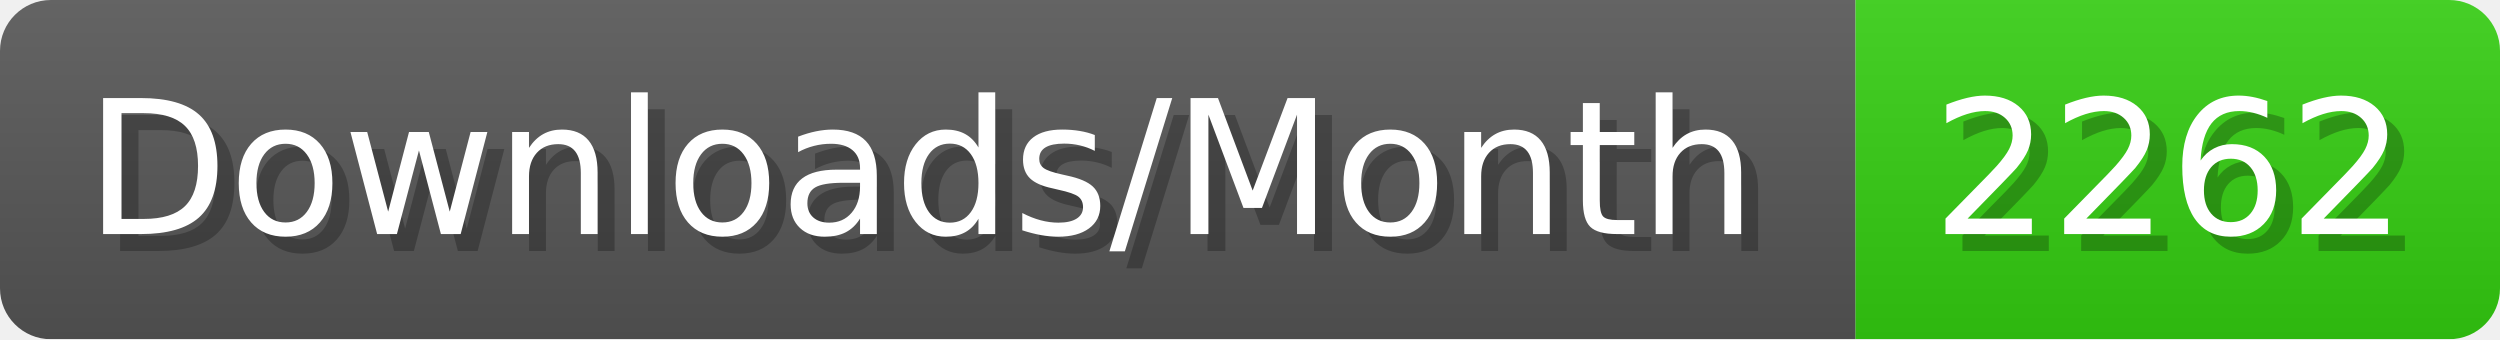
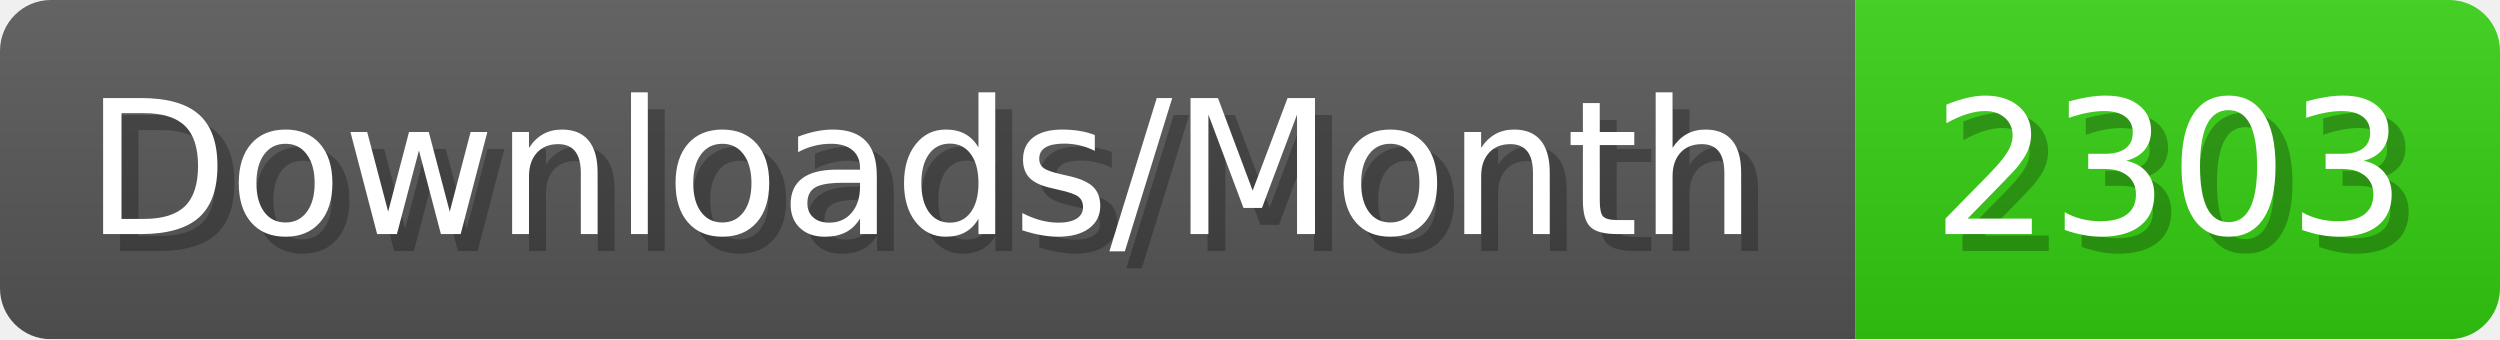
- <svg xmlns="http://www.w3.org/2000/svg" width="147.4" height="20" viewBox="0 0 1474 200" role="img" aria-label="Downloads/Month: 2262">
+ <svg xmlns="http://www.w3.org/2000/svg" width="147.4" height="20" viewBox="0 0 1474 200" role="img" aria-label="Downloads/Month: 2303">
  <linearGradient id="YlXUI" x2="0" y2="100%">
    <stop offset="0" stop-opacity=".1" stop-color="#EEE" />
    <stop offset="1" stop-opacity=".1" />
  </linearGradient>
  <mask id="JHhop">
    <rect width="1474" height="200" rx="30" fill="#FFF" />
  </mask>
  <g mask="url(#JHhop)">
    <rect width="1094" height="200" fill="#555" />
    <rect width="380" height="200" fill="#3C1" x="1094" />
    <rect width="1474" height="200" fill="url(#YlXUI)" />
  </g>
  <g aria-hidden="true" fill="#fff" text-anchor="start" font-family="Verdana,DejaVu Sans,sans-serif" font-size="110">
    <text x="60" y="148" textLength="994" fill="#000" opacity="0.25">Downloads/Month</text>
    <text x="50" y="138" textLength="994">Downloads/Month</text>
-     <text x="1149" y="148" textLength="280" fill="#000" opacity="0.25">2262</text>
-     <text x="1139" y="138" textLength="280">2262</text>
+     <text x="1149" y="148" textLength="280" fill="#000" opacity="0.25">2303</text>
+     <text x="1139" y="138" textLength="280">2303</text>
  </g>
</svg>
